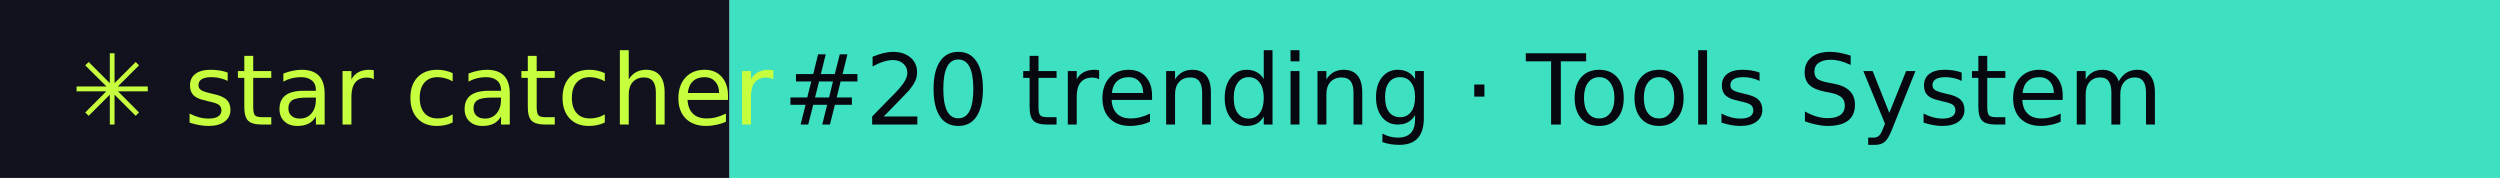
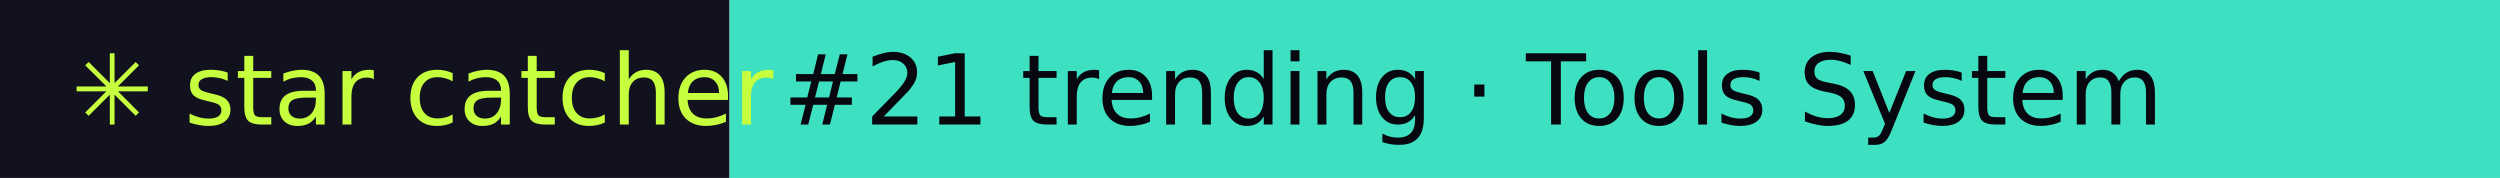
- <svg xmlns="http://www.w3.org/2000/svg" width="281" height="20" role="img" aria-label="star catcher: #20 trending · Tools System">
+ <svg xmlns="http://www.w3.org/2000/svg" width="281" height="20" role="img" aria-label="star catcher: #21 trending · Tools System">
  <rect width="82" height="20" fill="#12121F" />
  <rect x="82" width="199" height="20" fill="#3DE0C0" />
  <g font-family="Verdana,DejaVu Sans,sans-serif" font-size="11">
    <text x="8" y="14" fill="#C6FF3D">✳ star catcher</text>
-     <text x="88" y="14" fill="#07070F">#20 trending · Tools System</text>
+     <text x="88" y="14" fill="#07070F">#21 trending · Tools System</text>
  </g>
</svg>
